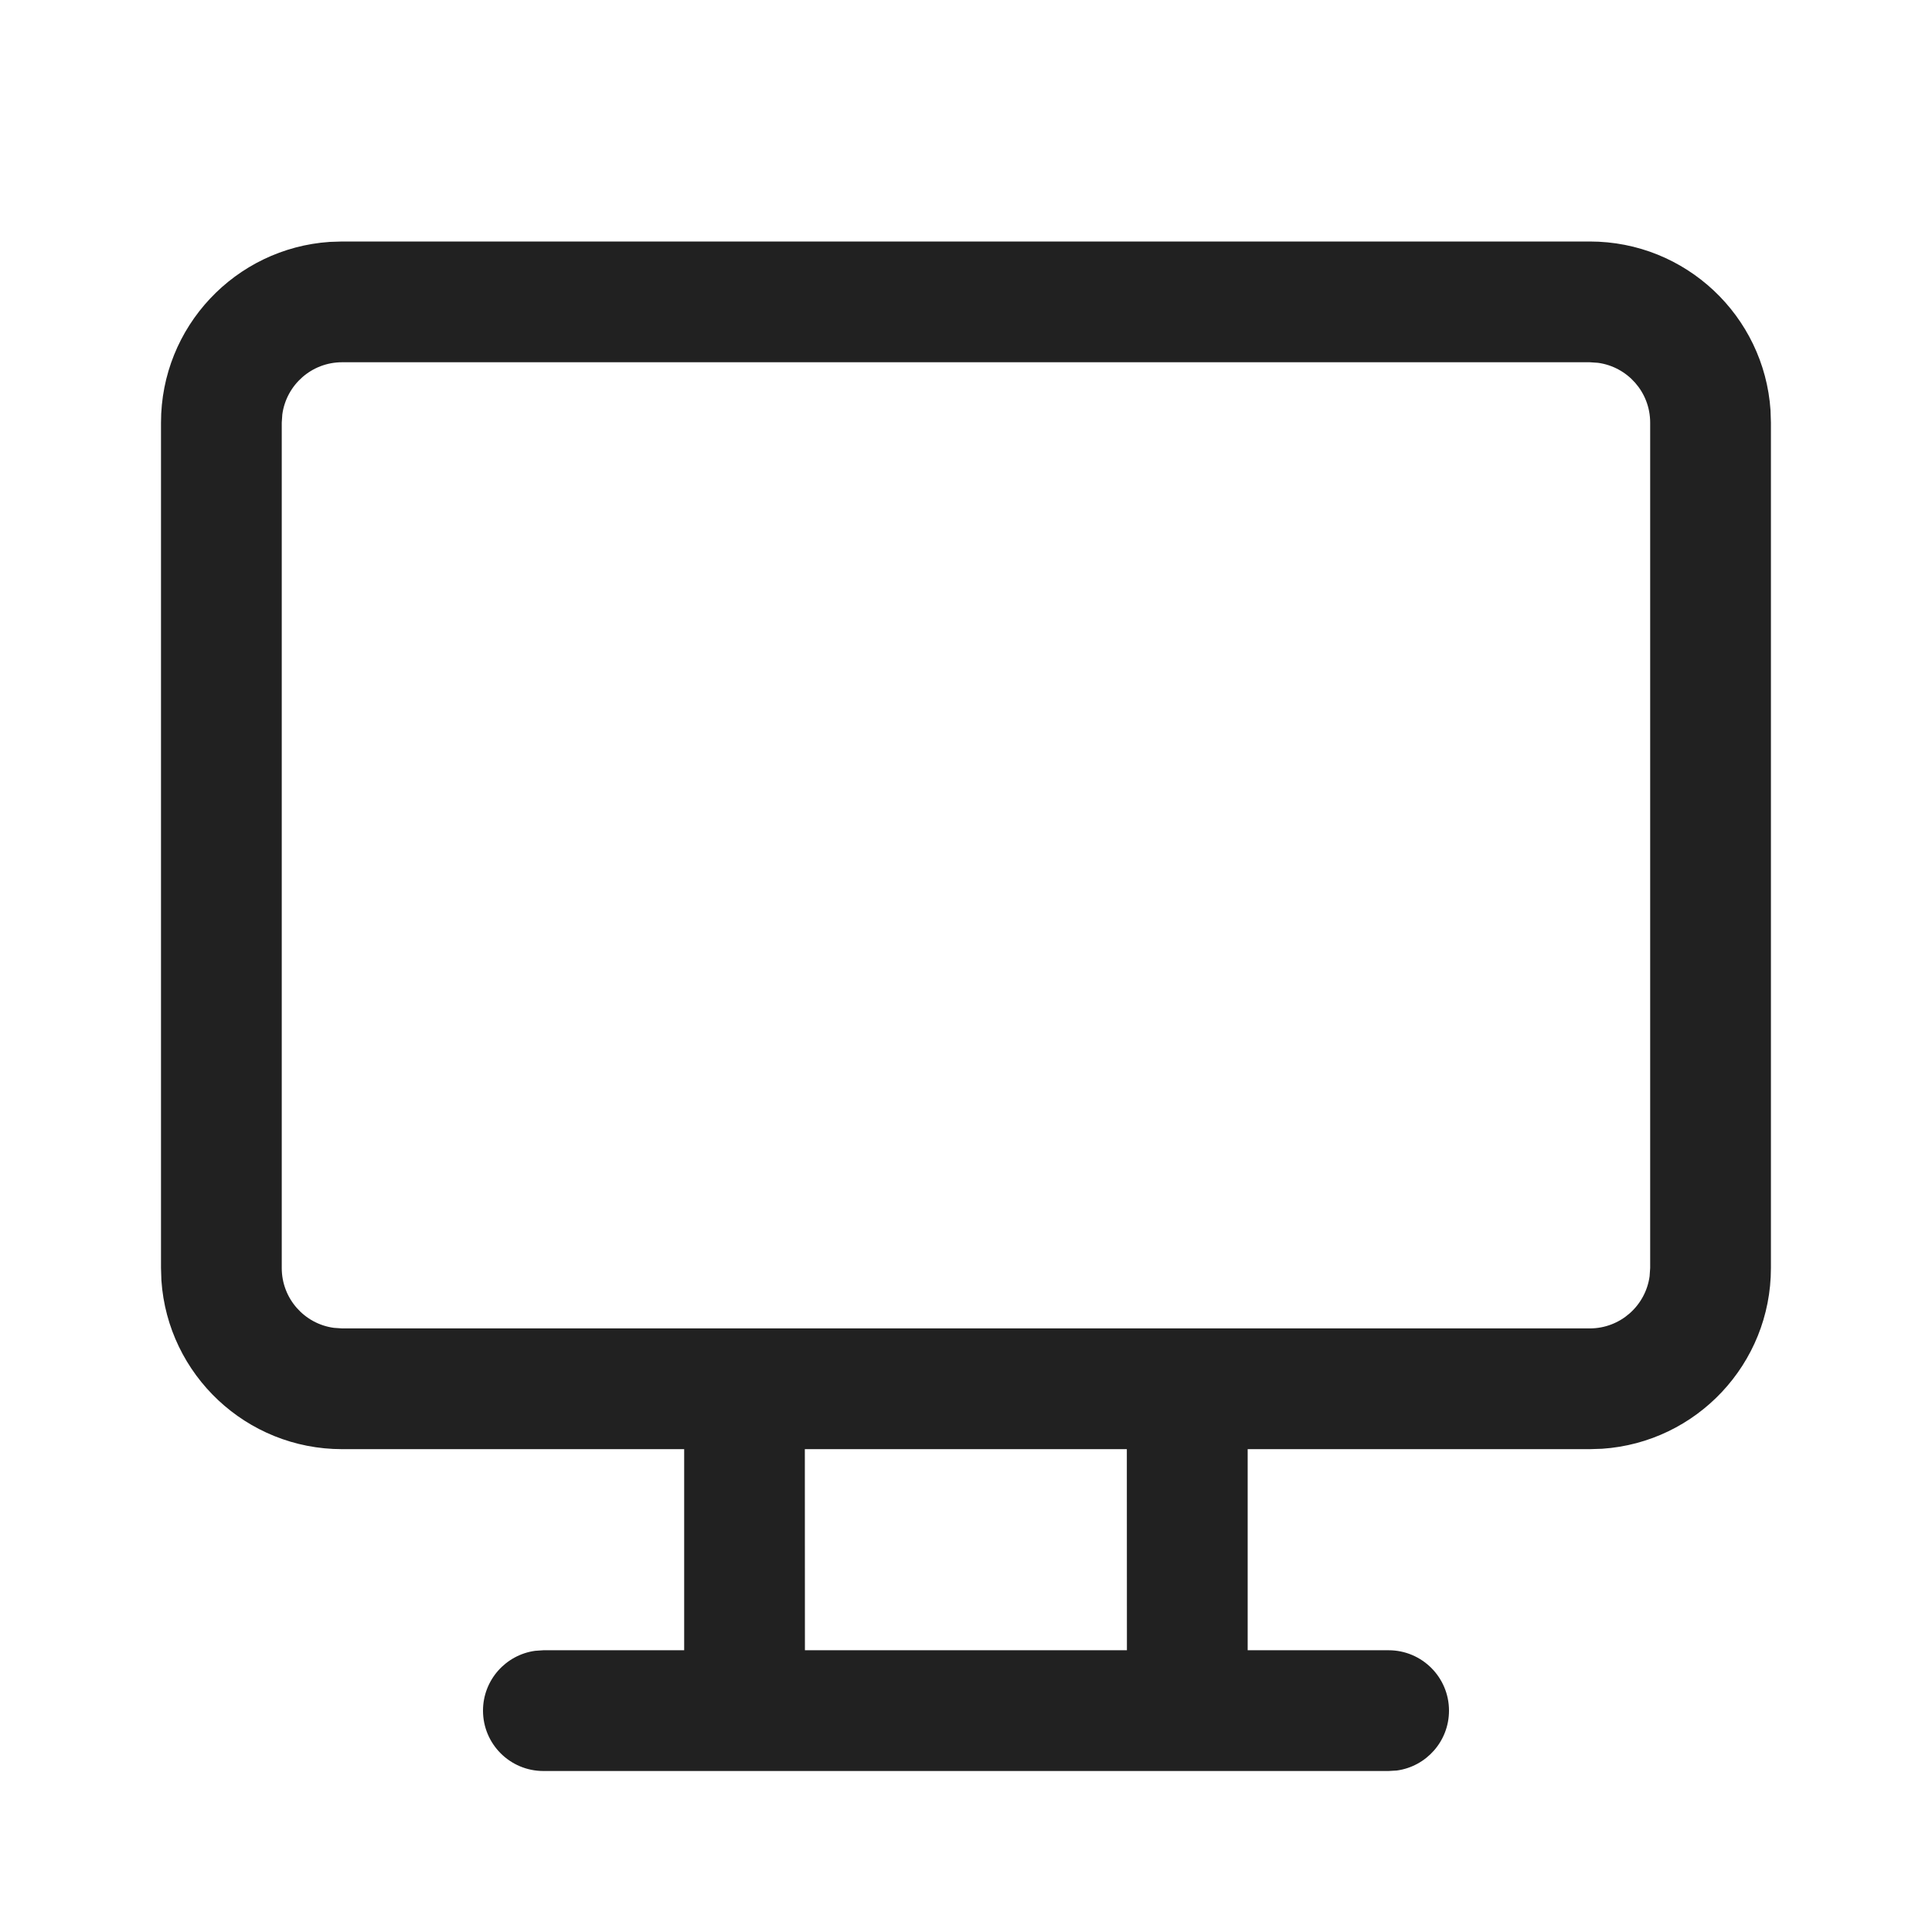
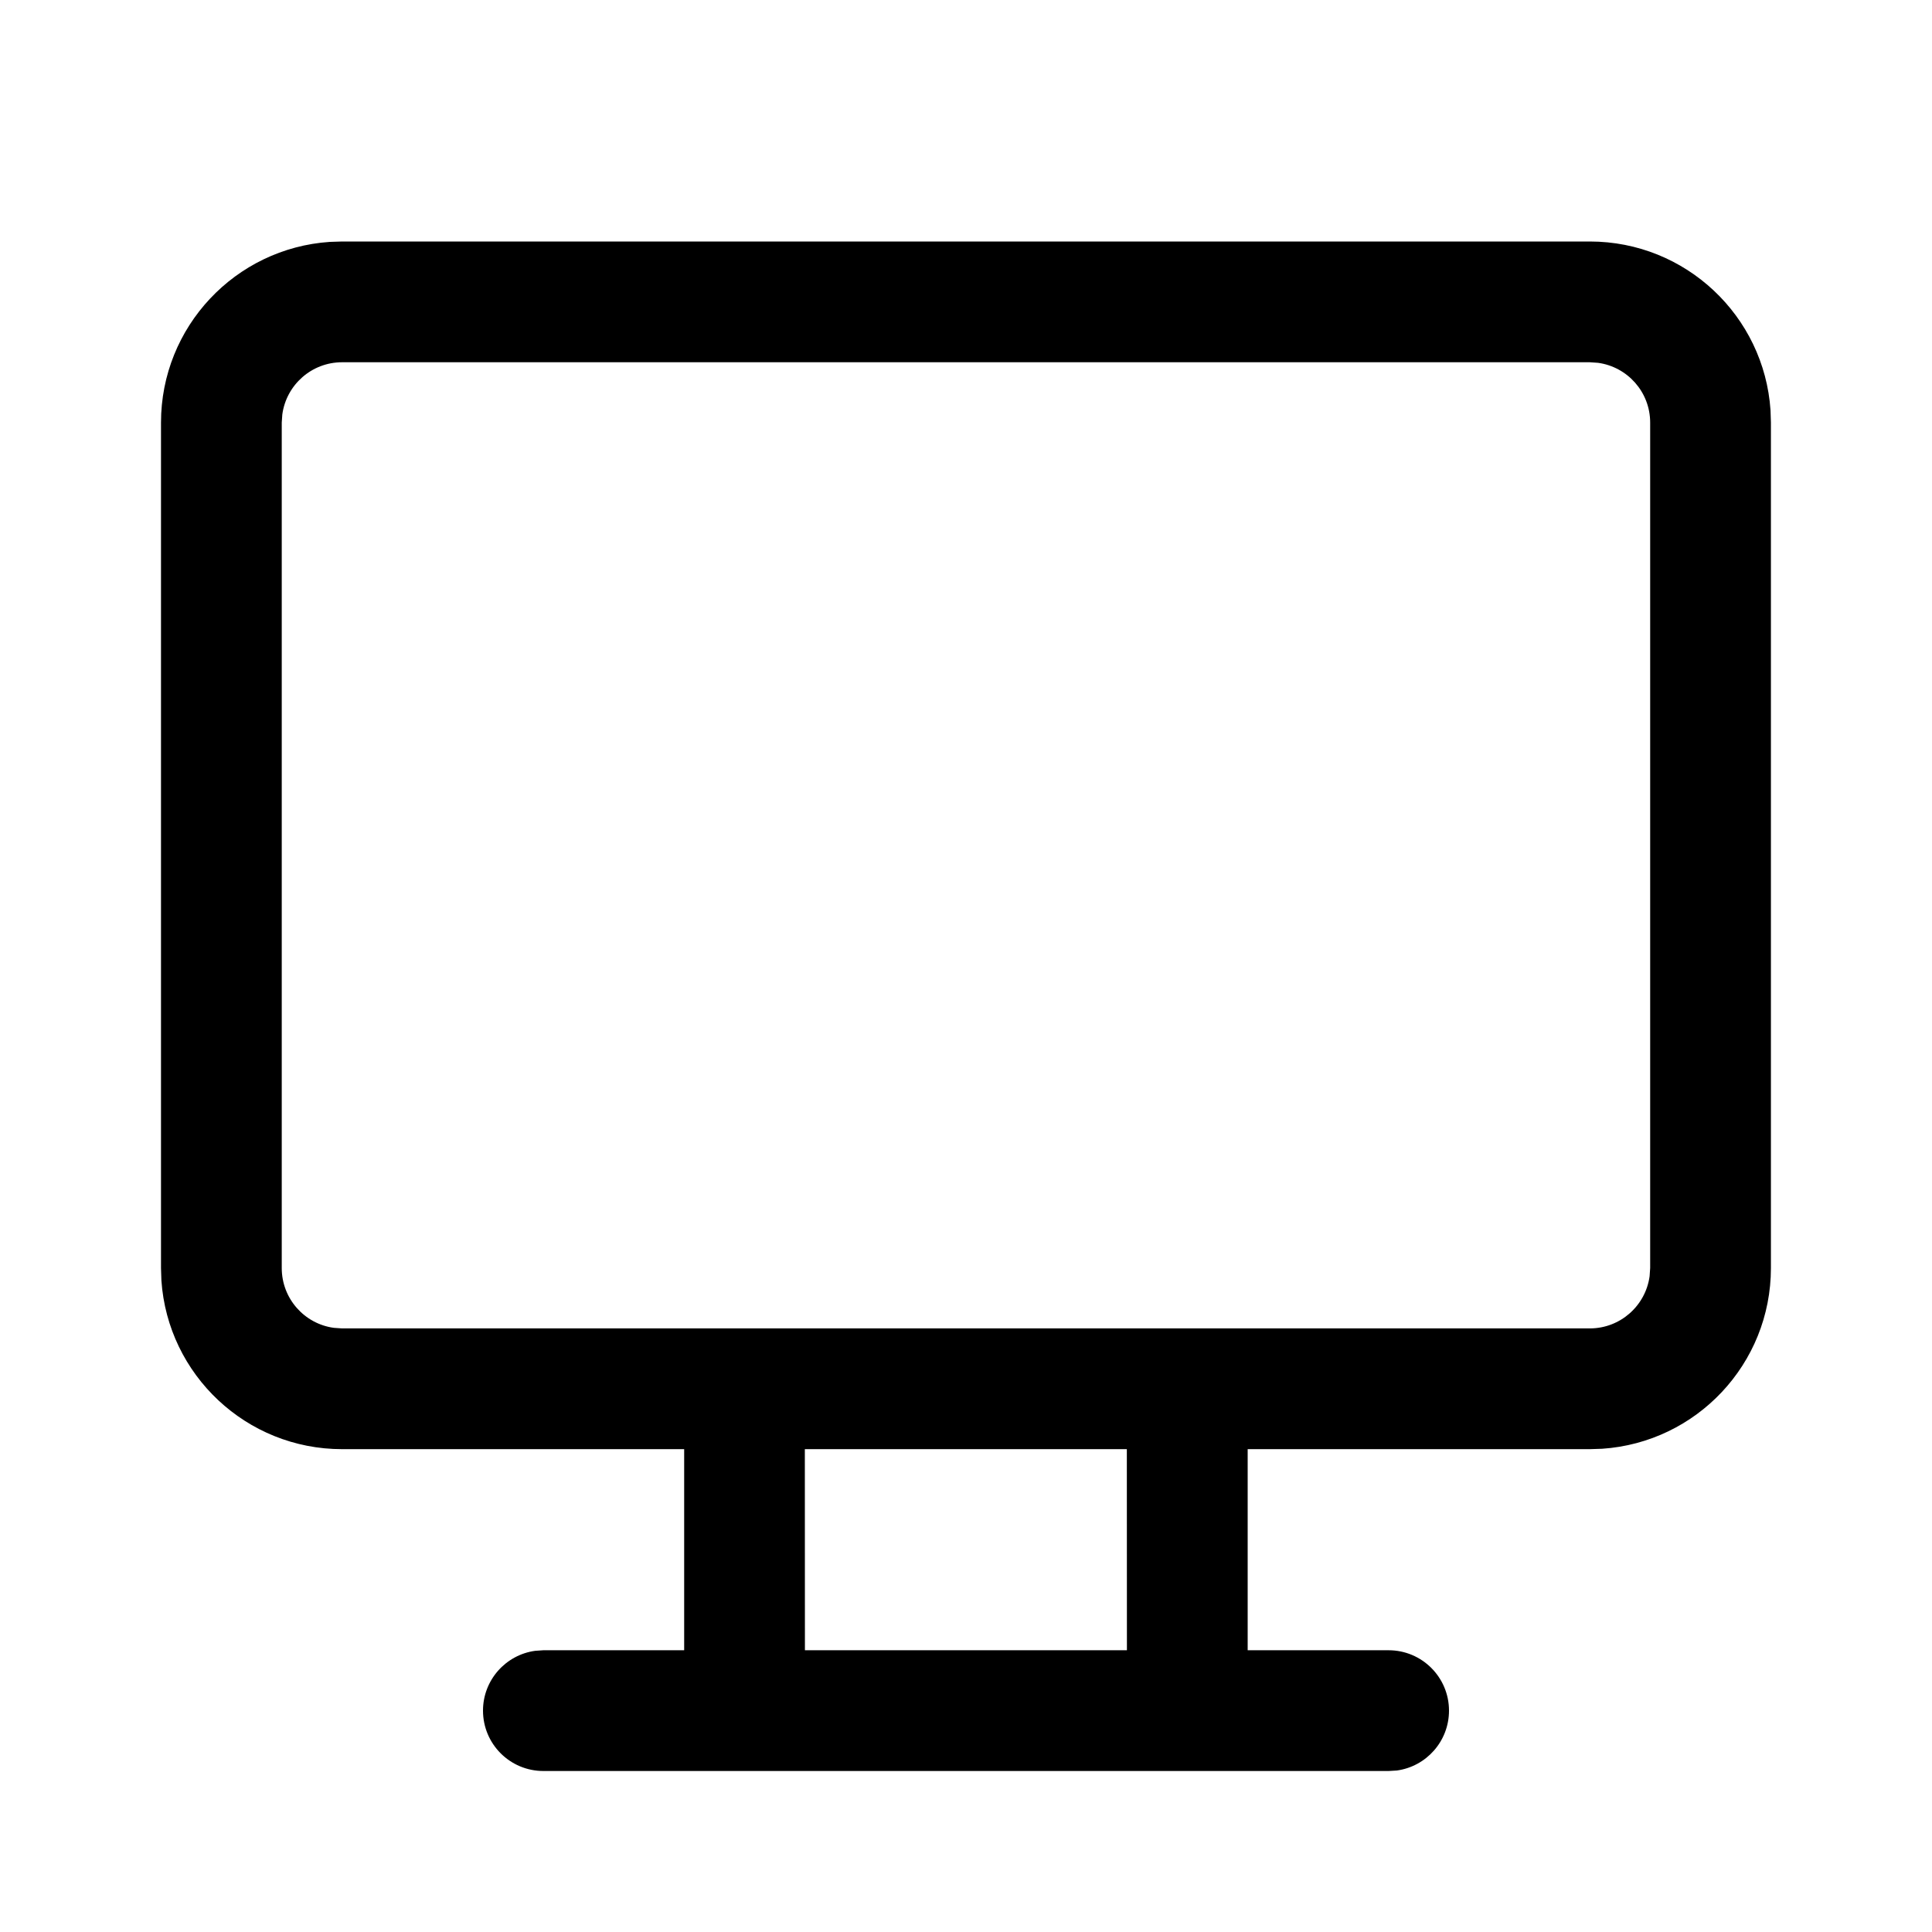
<svg xmlns="http://www.w3.org/2000/svg" width="24" height="24" viewBox="0 0 24 24" fill="none">
-   <path d="M6.75 22C6.336 22 6 21.665 6 21.25C6 20.871 6.282 20.557 6.648 20.507L6.75 20.5L8.499 20.5V18.002L4.25 18.002C3.059 18.002 2.084 17.077 2.005 15.906L2 15.752V5.25C2 4.059 2.925 3.084 4.096 3.005L4.25 3H19.749C20.94 3 21.915 3.925 21.994 5.096L21.999 5.25V15.752C21.999 16.943 21.074 17.918 19.903 17.997L19.749 18.002L15.499 18.002V20.5L17.25 20.5C17.664 20.5 18 20.836 18 21.25C18 21.63 17.718 21.944 17.352 21.994L17.25 22H6.75ZM13.998 18.002H9.998L9.999 20.5H13.999L13.998 18.002ZM19.749 4.5H4.25C3.87 4.5 3.557 4.782 3.507 5.148L3.5 5.25V15.752C3.5 16.132 3.782 16.446 4.148 16.495L4.25 16.502H19.749C20.128 16.502 20.442 16.22 20.492 15.854L20.499 15.752V5.25C20.499 4.87 20.217 4.557 19.851 4.507L19.749 4.5Z" fill="#212121" />
+   <path d="M6.75 22C6.336 22 6 21.665 6 21.25C6 20.871 6.282 20.557 6.648 20.507L6.75 20.5L8.499 20.5V18.002L4.25 18.002C3.059 18.002 2.084 17.077 2.005 15.906L2 15.752V5.25C2 4.059 2.925 3.084 4.096 3.005L4.25 3H19.749C20.94 3 21.915 3.925 21.994 5.096L21.999 5.25V15.752C21.999 16.943 21.074 17.918 19.903 17.997L19.749 18.002L15.499 18.002V20.5L17.25 20.5C17.664 20.5 18 20.836 18 21.25C18 21.63 17.718 21.944 17.352 21.994L17.25 22H6.75ZM13.998 18.002H9.998L9.999 20.5H13.999L13.998 18.002ZM19.749 4.5H4.25C3.87 4.5 3.557 4.782 3.507 5.148L3.5 5.25V15.752C3.5 16.132 3.782 16.446 4.148 16.495L4.25 16.502H19.749C20.128 16.502 20.442 16.22 20.492 15.854L20.499 15.752V5.25C20.499 4.87 20.217 4.557 19.851 4.507L19.749 4.5Z" fill="currentColor" />
</svg>
